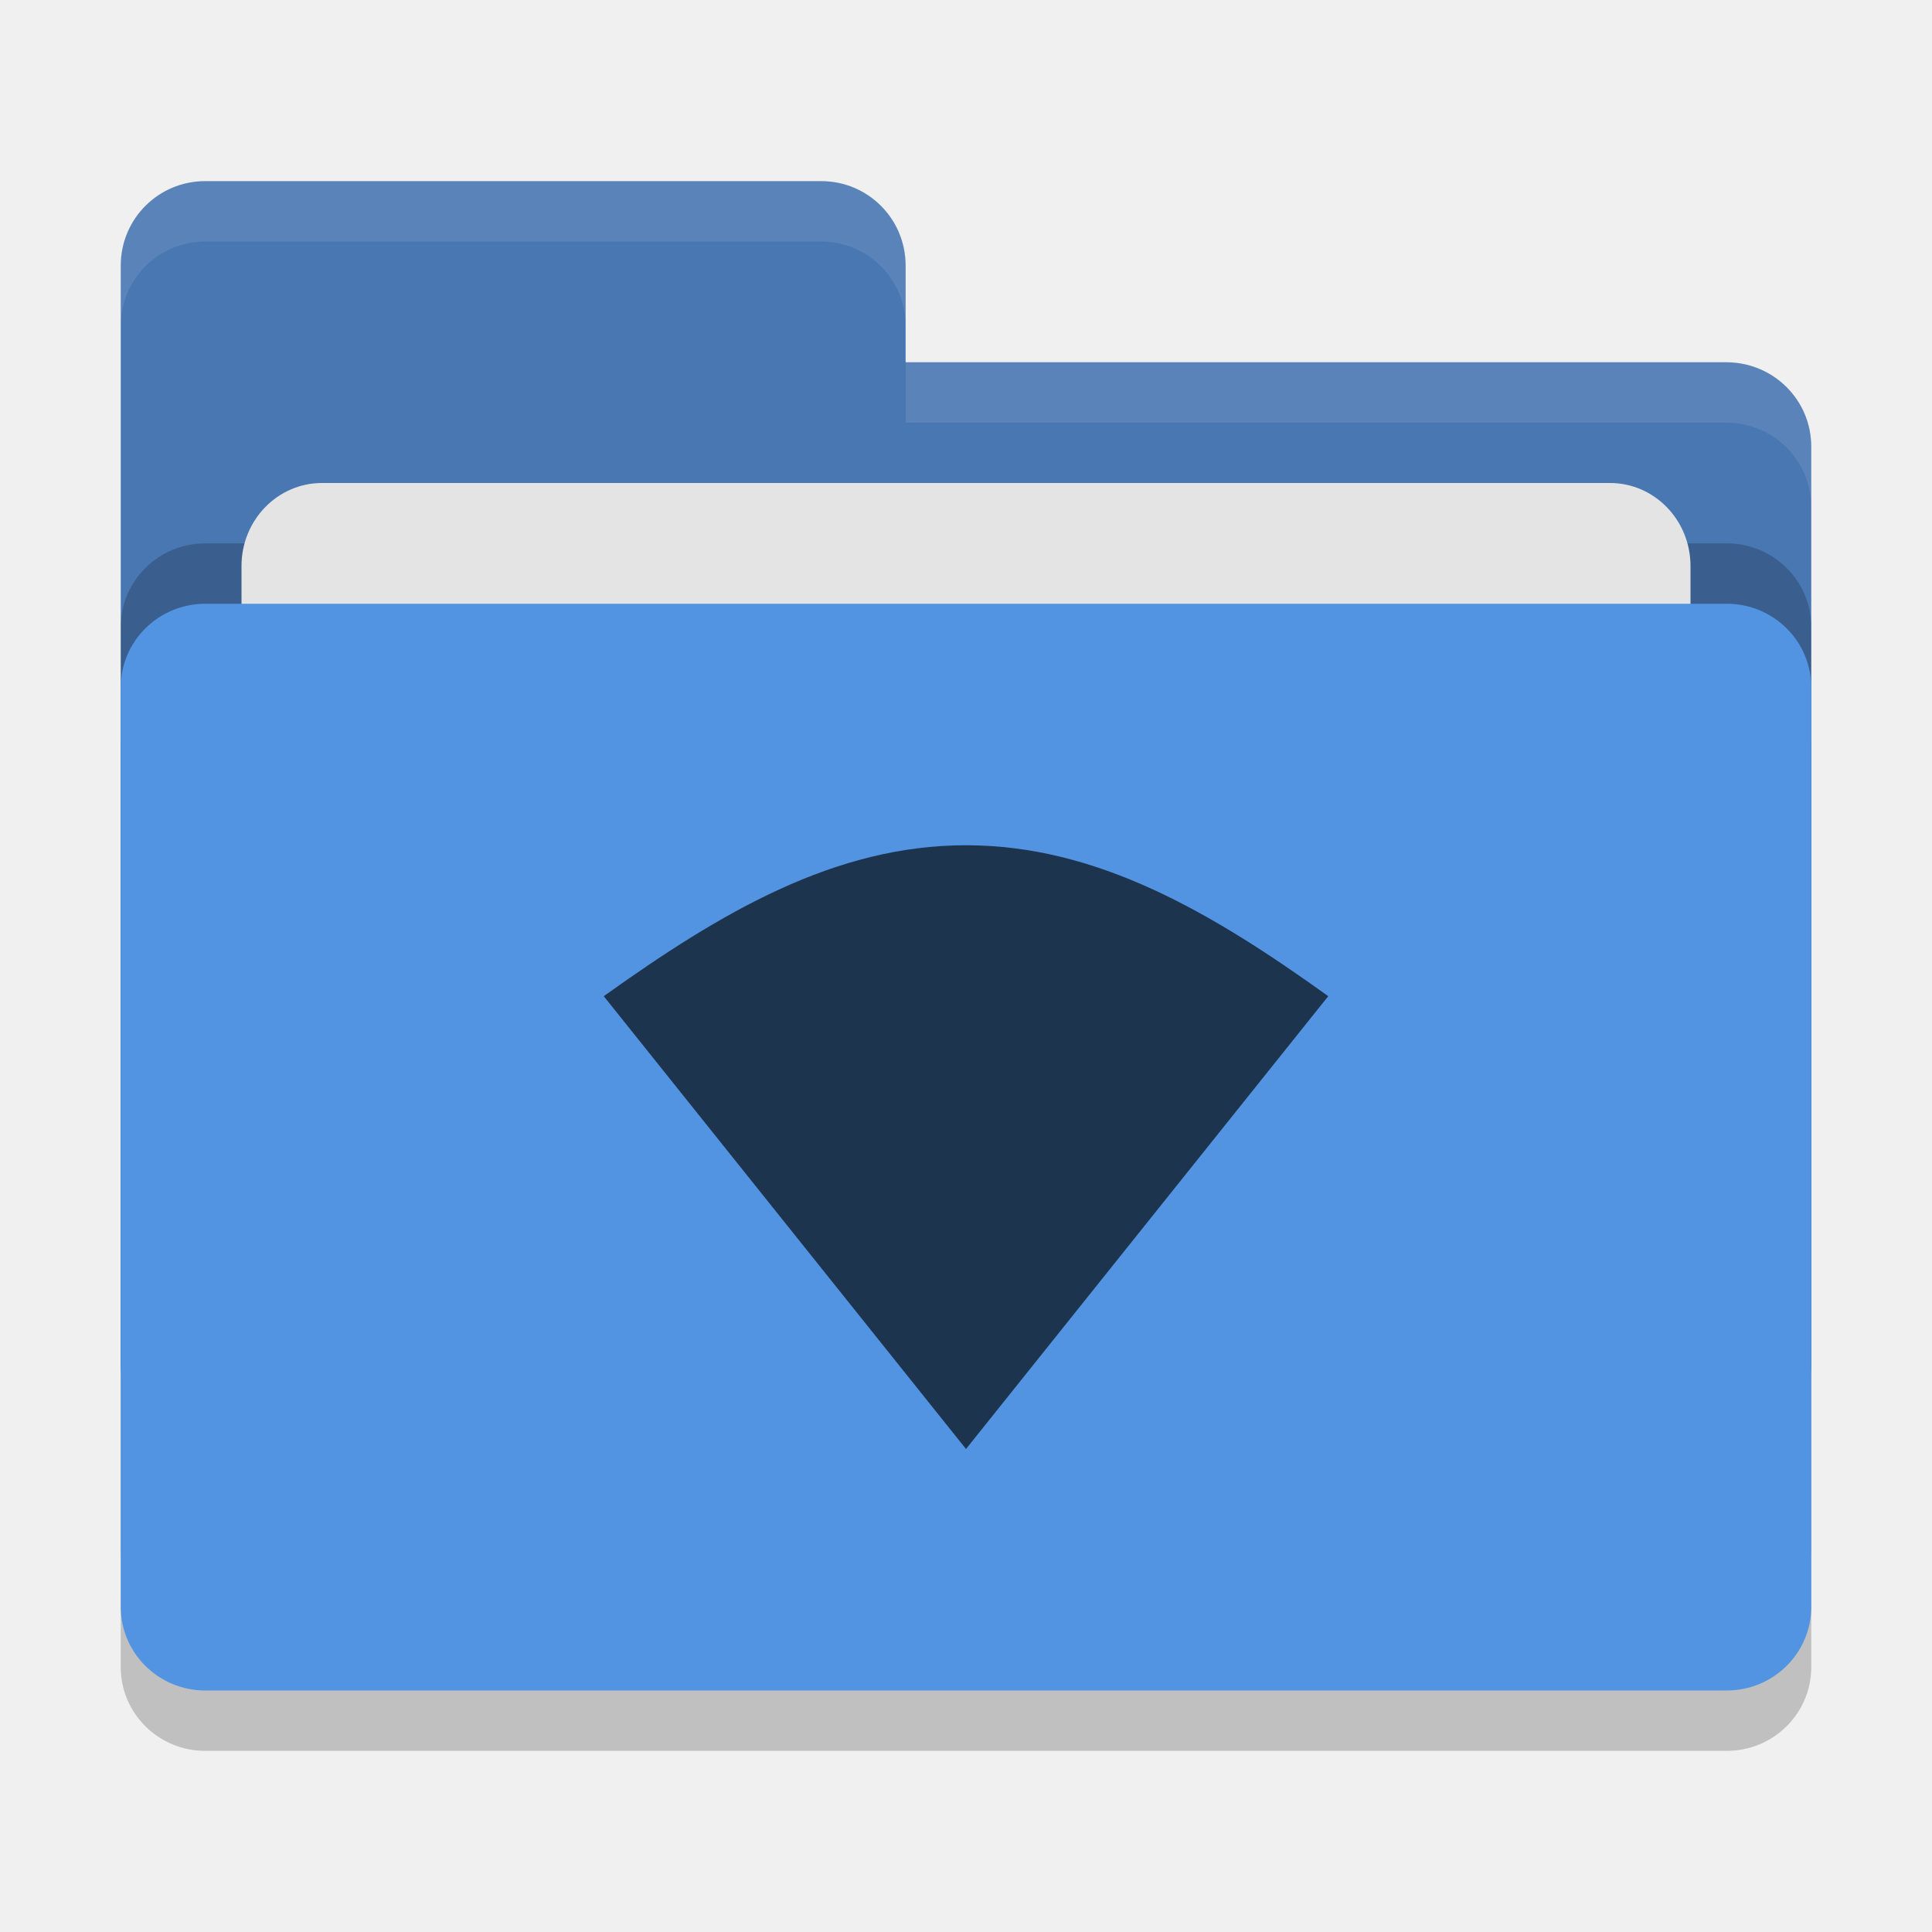
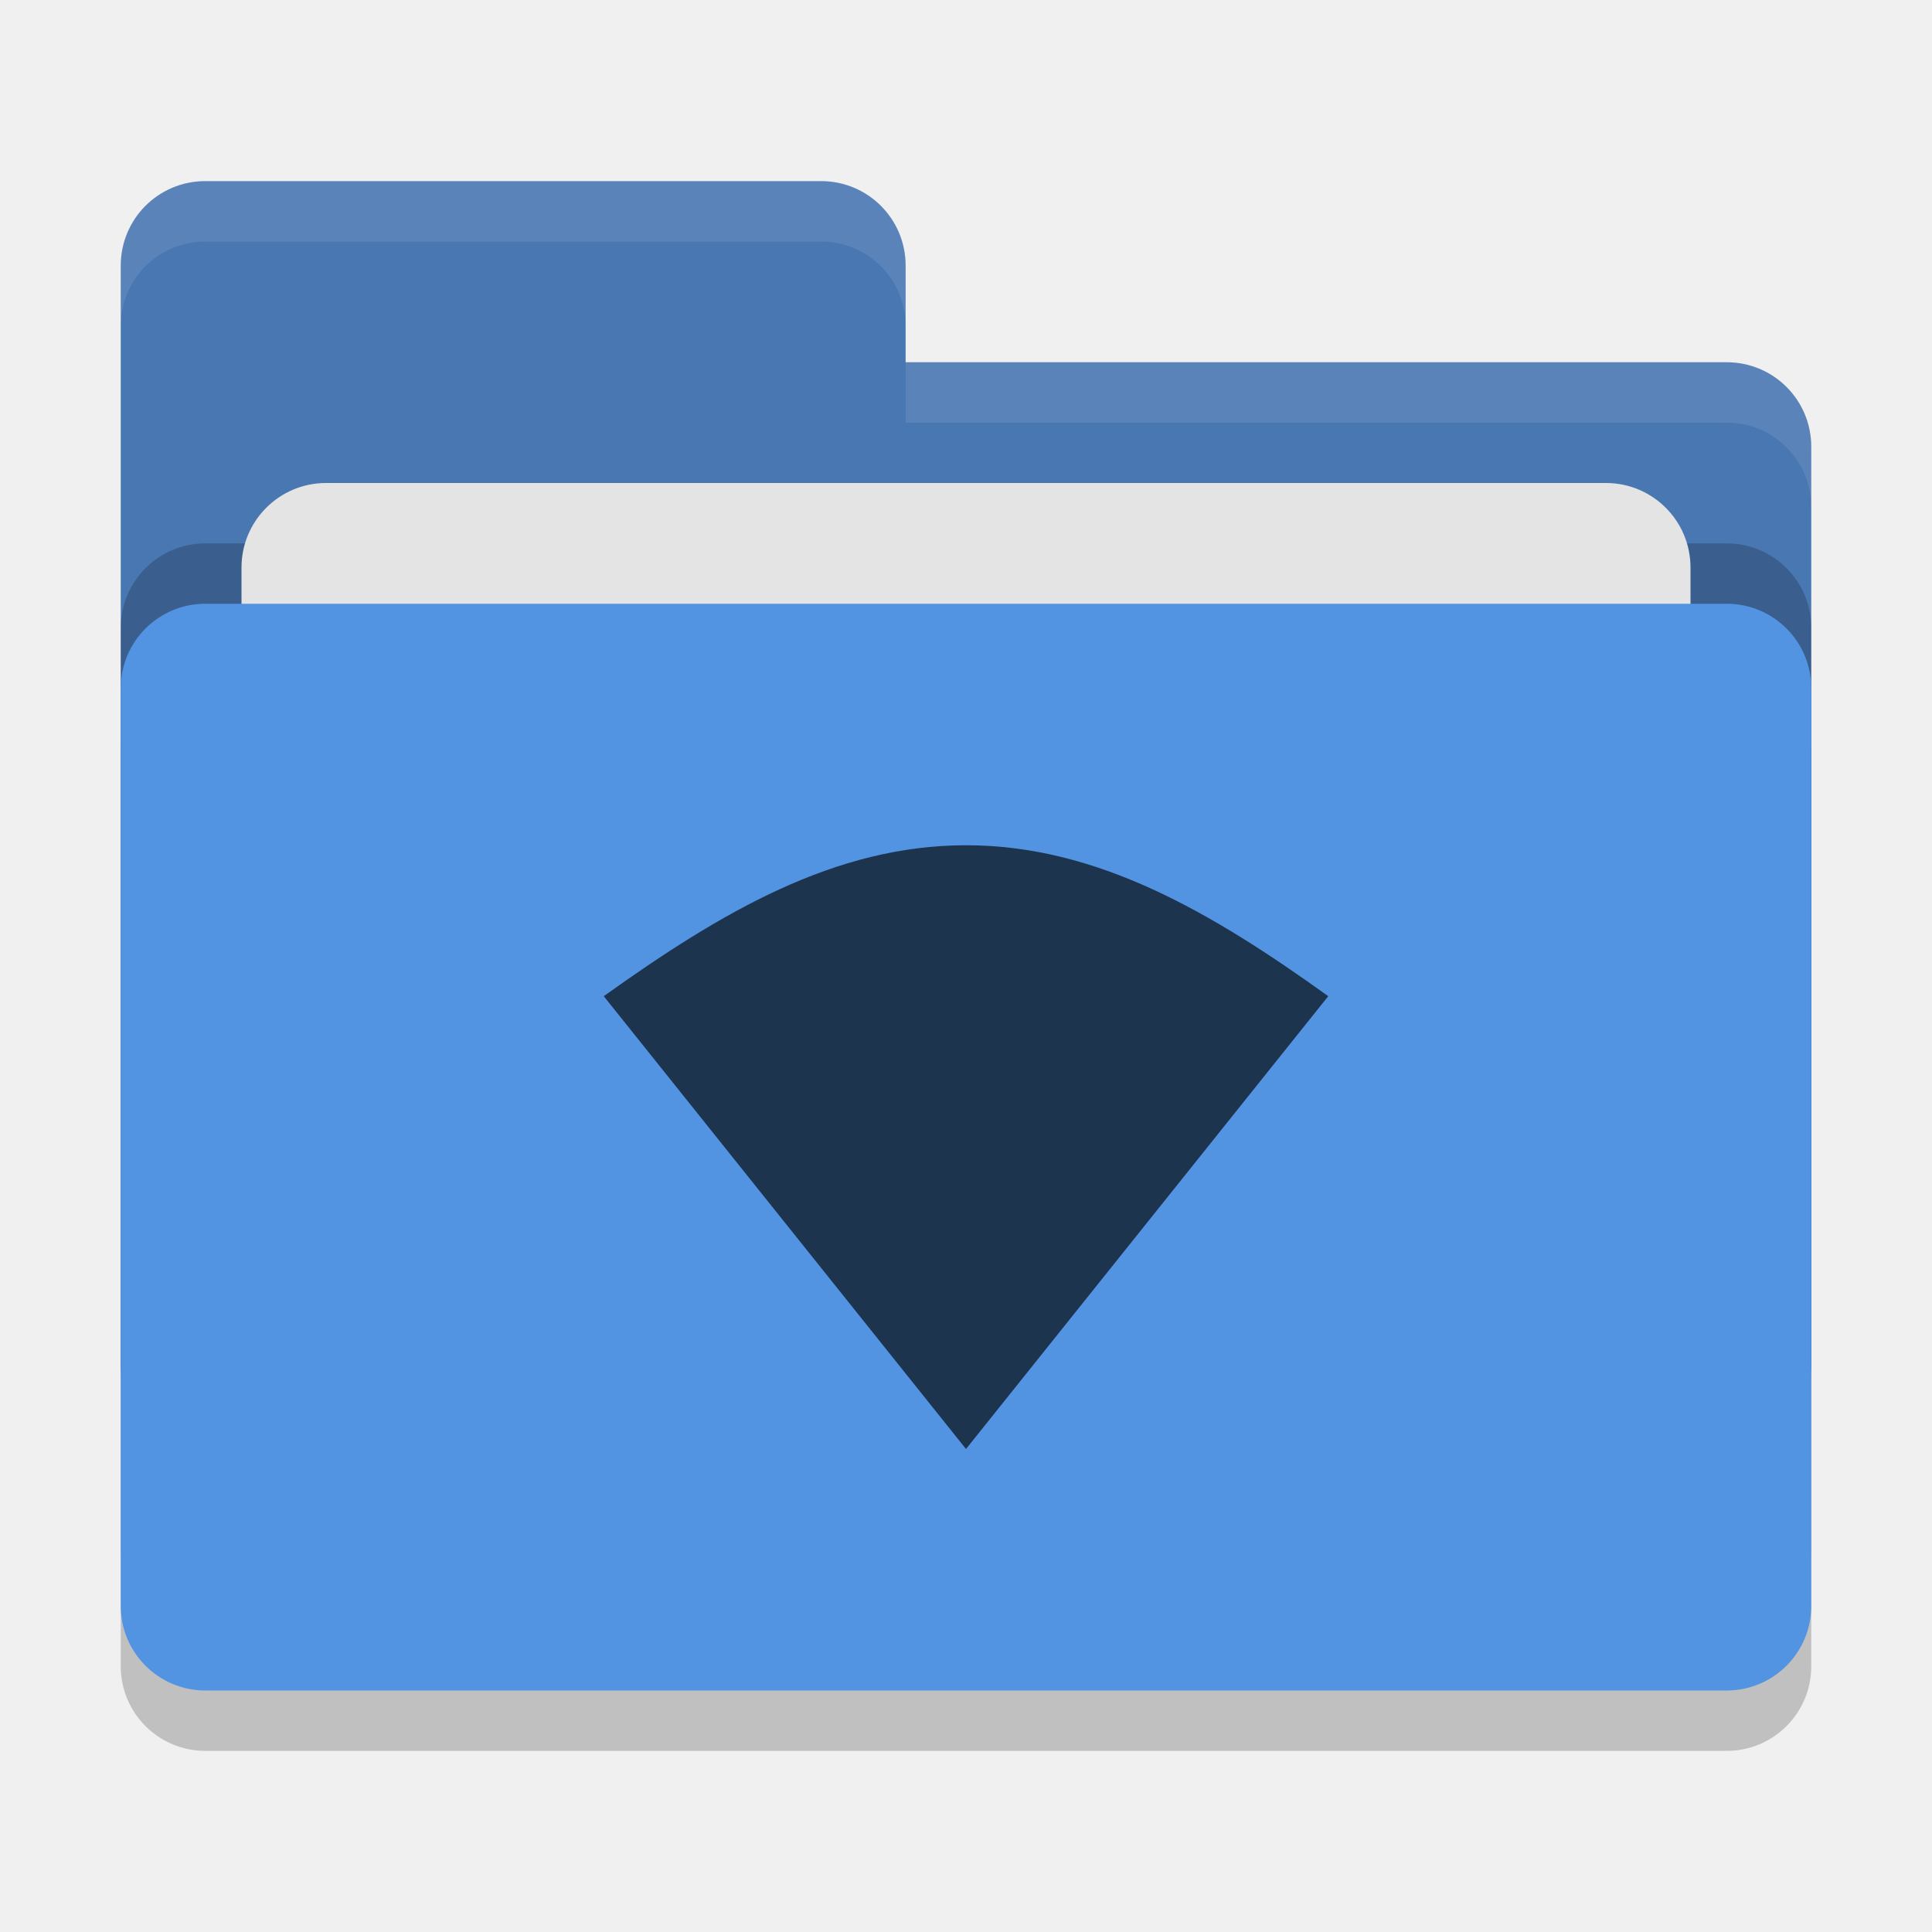
<svg xmlns="http://www.w3.org/2000/svg" width="32" height="32" version="1">
-   <rect style="opacity:0.2" width="28" height="18" x="2" y="11" rx="1.4" ry="1.385" />
-   <path style="fill:#4877b1" d="M 2,22.6 C 2,23.376 2.624,24 3.4,24 H 28.6 C 29.376,24 30,23.376 30,22.6 V 7.4 C 30,6.624 29.376,6.006 28.6,6 H 15 V 4.4 C 15,3.624 14.376,3 13.6,3 H 3.4 C 2.624,3 2,3.624 2,4.4" />
-   <rect style="opacity:0.2" width="28" height="18" x="2" y="9" rx="1.4" ry="1.385" />
-   <rect style="fill:#e4e4e4" width="24" height="11" x="4" y="8" rx="1.333" ry="1.375" />
-   <rect style="fill:#5294e2" width="28" height="18" x="2" y="10" rx="1.4" ry="1.385" />
-   <path style="opacity:0.1;fill:#ffffff" d="M 3.4,3 C 2.625,3 2,3.625 2,4.4 v 1 C 2,4.625 2.625,4 3.4,4 H 13.6 C 14.375,4 15,4.625 15,5.4 v -1 C 15,3.625 14.375,3 13.6,3 Z M 15,6 V 7 H 28.6 C 29.375,7.006 30,7.625 30,8.4 v -1 C 30,6.625 29.375,6.006 28.6,6 Z" />
-   <path style="fill:#1d344f" d="m 16,14 c -2.176,0 -4.058,1.111 -6,2.5 l 6,7.5 6,-7.5 C 20.066,15.111 18.175,14 16,14 Z" />
+   <rect style="opacity:0.2" width="28" height="18" x="2" y="11" rx="1.4" ry="1.4" />
+   <path style="fill:#4877b1" d="M 3.4,3 C 2.625,3 2,3.625 2,4.4 V 22.6 C 2,23.375 2.625,24 3.4,24 H 28.6 C 29.375,24 30,23.375 30,22.6 V 7.4 C 30,6.625 29.375,6 28.6,6 H 15 V 4.4 C 15,3.625 14.375,3 13.6,3 Z" />
+   <rect style="opacity:0.2" width="28" height="18" x="2" y="9" rx="1.4" ry="1.4" />
+   <rect style="fill:#e4e4e4" width="24" height="11" x="4" y="8" rx="1.4" ry="1.4" />
+   <rect style="fill:#5294e2" width="28" height="18" x="2" y="10" rx="1.4" ry="1.4" />
+   <path style="opacity:0.1;fill:#ffffff" d="M 3.4,3 C 2.625,3 2,3.625 2,4.4 V 5.4 C 2,4.625 2.625,4 3.4,4 H 13.6 C 14.375,4 15,4.625 15,5.4 V 4.4 C 15,3.625 14.375,3 13.6,3 Z M 15,6 V 7 H 28.6 C 29.375,7 30,7.625 30,8.4 V 7.4 C 30,6.625 29.375,6 28.6,6 Z" />
+   <path style="fill:#1d344f" d="M 16,14 C 13.824,14 11.942,15.111 10,16.5 L 16,24 22,16.5 C 20.066,15.111 18.175,14 16,14 Z" />
</svg>
